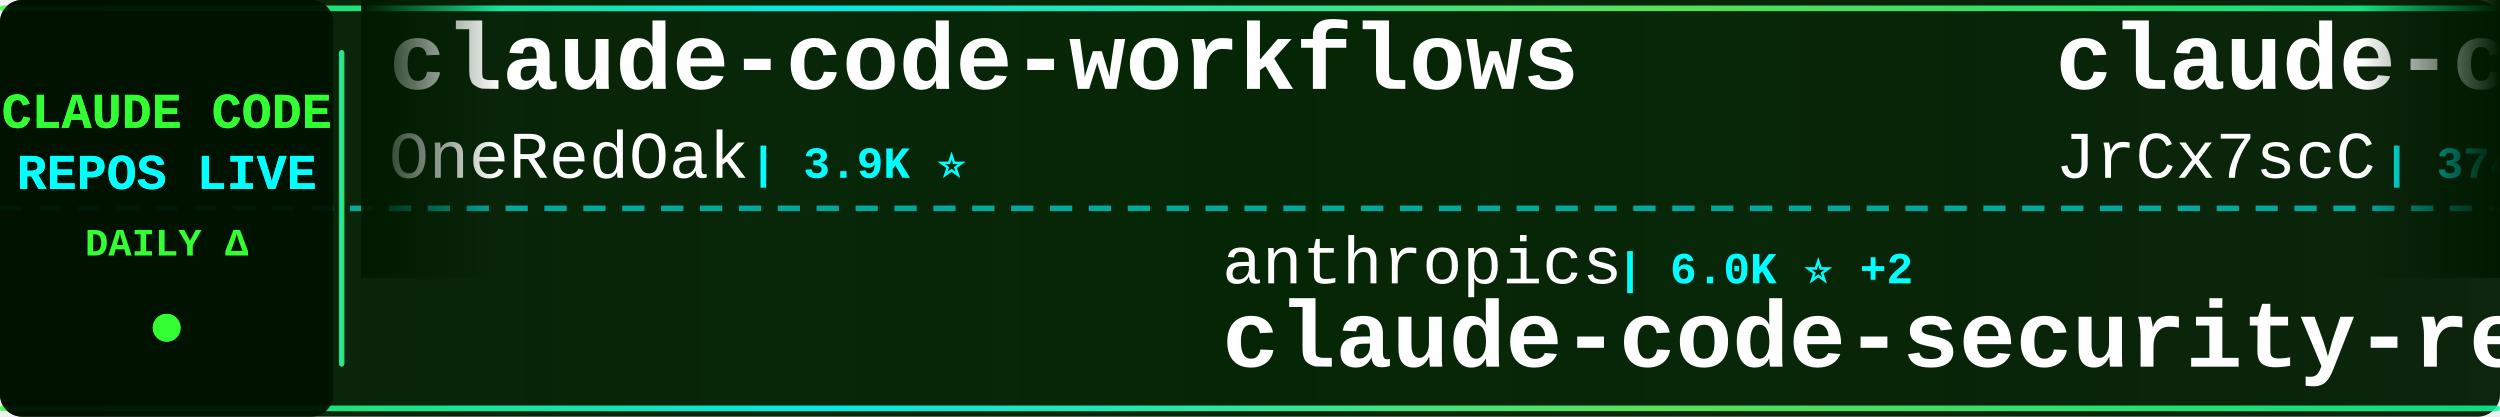
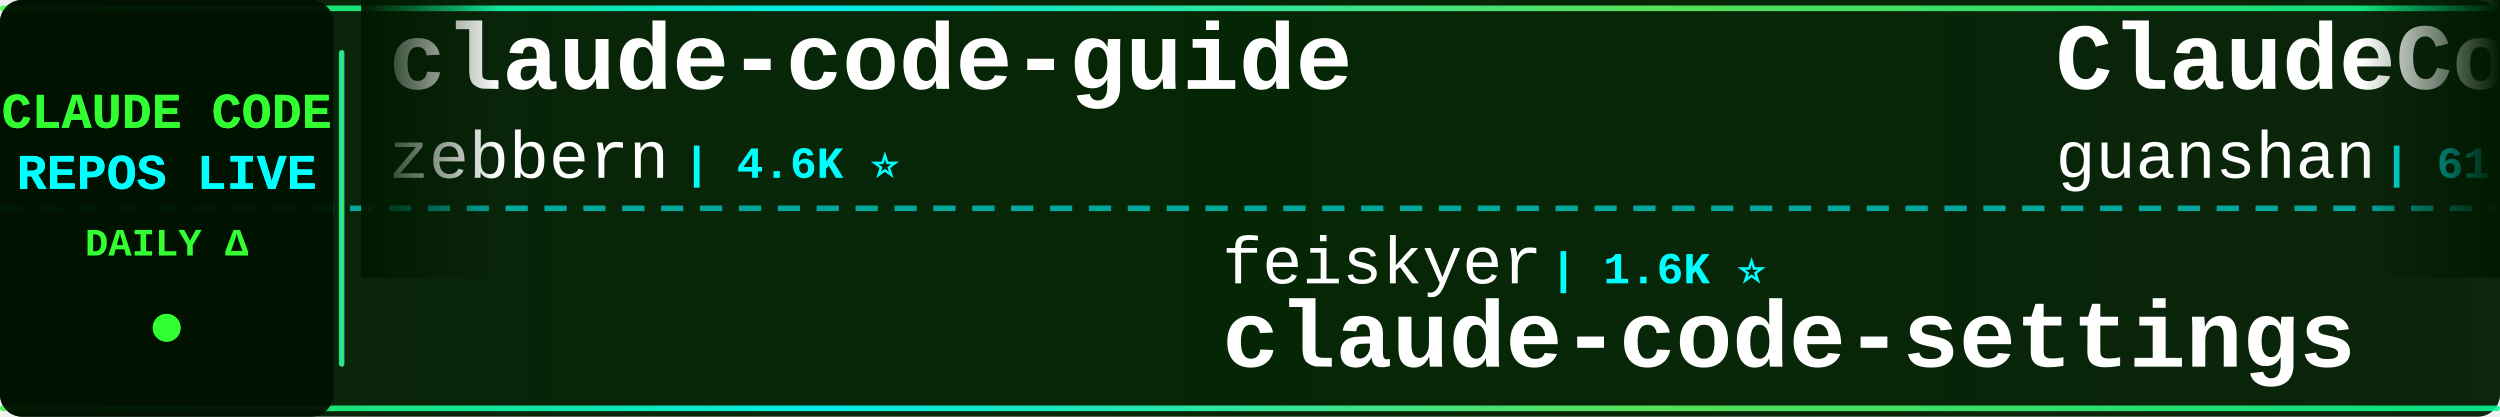
<svg xmlns="http://www.w3.org/2000/svg" width="900" height="150">
  <defs>
    <linearGradient id="tickerBg" x1="0%" y1="0%" x2="100%" y2="0%">
      <stop offset="0%" style="stop-color:#001a00;stop-opacity:0.95" />
      <stop offset="50%" style="stop-color:#002200;stop-opacity:0.98" />
      <stop offset="100%" style="stop-color:#001a00;stop-opacity:0.95" />
    </linearGradient>
    <linearGradient id="borderGrad" x1="0%" y1="0%" x2="100%" y2="0%">
      <stop offset="0%" style="stop-color:#33ff33;stop-opacity:0.85">
        <animate attributeName="stop-opacity" values="0.85;1;0.85" dur="2s" repeatCount="indefinite" />
      </stop>
      <stop offset="33%" style="stop-color:#00ffff;stop-opacity:0.9">
        <animate attributeName="stop-opacity" values="0.9;1;0.9" dur="2.2s" repeatCount="indefinite" />
      </stop>
      <stop offset="66%" style="stop-color:#66ff66;stop-opacity:0.85">
        <animate attributeName="stop-opacity" values="0.85;1;0.85" dur="1.8s" repeatCount="indefinite" />
      </stop>
      <stop offset="100%" style="stop-color:#00ff99;stop-opacity:0.85">
        <animate attributeName="stop-opacity" values="0.85;1;0.85" dur="2s" repeatCount="indefinite" />
      </stop>
    </linearGradient>
    <filter id="textGlow">
      <feGaussianBlur stdDeviation="0.1" result="coloredBlur" />
      <feMerge>
        <feMergeNode in="coloredBlur" />
        <feMergeNode in="SourceGraphic" />
      </feMerge>
    </filter>
    <filter id="metricGlow">
      <feGaussianBlur stdDeviation="0.2" result="coloredBlur" />
      <feMerge>
        <feMergeNode in="coloredBlur" />
        <feMergeNode in="SourceGraphic" />
      </feMerge>
    </filter>
    <linearGradient id="leftFade" x1="0%" y1="0%" x2="100%" y2="0%">
      <stop offset="0%" style="stop-color:#001a00;stop-opacity:1" />
      <stop offset="100%" style="stop-color:#001a00;stop-opacity:0" />
    </linearGradient>
    <linearGradient id="rightFade" x1="0%" y1="0%" x2="100%" y2="0%">
      <stop offset="0%" style="stop-color:#001a00;stop-opacity:0" />
      <stop offset="100%" style="stop-color:#001a00;stop-opacity:1" />
    </linearGradient>
  </defs>
  <rect width="900" height="150" fill="url(#tickerBg)" rx="8" />
  <rect x="0" y="2" width="900" height="2" fill="url(#borderGrad)" rx="1" />
  <rect x="0" y="146" width="900" height="2" fill="url(#borderGrad)" rx="1" />
  <line x1="0" y1="75" x2="900" y2="75" stroke="#00ffff" stroke-width="2" stroke-dasharray="8 6" opacity="0.6" />
  <rect x="0" y="0" width="120" height="150" fill="#001100" opacity="0.95" rx="8" />
  <text x="60" y="46" font-family="'Courier New', monospace" font-size="18" font-weight="bold" fill="#33ff33" text-anchor="middle" filter="url(#textGlow)">
    CLAUDE CODE
  </text>
  <text x="60" y="68" font-family="'Courier New', monospace" font-size="18" font-weight="bold" fill="#00ffff" text-anchor="middle" filter="url(#textGlow)">
    REPOS LIVE
  </text>
  <text x="60" y="92" font-family="'Courier New', monospace" font-size="14" font-weight="bold" fill="#33ff33" text-anchor="middle">
    DAILY Δ
  </text>
  <circle cx="60" cy="118" r="5" fill="#33ff33" filter="url(#metricGlow)">
    <animate attributeName="r" values="4;6;4" dur="1.5s" repeatCount="indefinite" />
    <animate attributeName="opacity" values="0.6;1;0.6" dur="1.5s" repeatCount="indefinite" />
  </circle>
  <rect x="122" y="18" width="2" height="114" fill="url(#borderGrad)" rx="1" />
  <clipPath id="tickerClip">
    <rect x="130" y="0" width="770" height="150" />
  </clipPath>
  <g clip-path="url(#tickerClip)">
    <g id="tickerItems">
      <animateTransform attributeName="transform" attributeType="XML" type="translate" from="0 0" to="-3000 0" dur="54s" repeatCount="indefinite" />
      <g transform="translate(0, 0)">
-         <text x="140" y="32" font-family="'Courier New', monospace" font-size="34" font-weight="bold" fill="#ffffff">claude-code-workflows</text>
-         <text x="140" y="64" font-family="'Courier New', monospace" font-size="24" font-weight="normal" fill="#ffffff" opacity="1.0">OneRedOak</text>
-         <text x="270" y="64" font-family="'Courier New', monospace" font-size="16" font-weight="bold" fill="#00ffff"> | 3.9K ⭐</text>
+         <text x="140" y="32" font-family="'Courier New', monospace" font-size="34" font-weight="bold" fill="#ffffff">claude-code-guide</text>
+         <text x="140" y="64" font-family="'Courier New', monospace" font-size="24" font-weight="normal" fill="#ffffff" opacity="1.0">zebbern</text>
+         <text x="246" y="64" font-family="'Courier New', monospace" font-size="16" font-weight="bold" fill="#00ffff"> | 4.6K ⭐</text>
      </g>
      <g transform="translate(300, 0)">
-         <text x="140" y="102" font-family="'Courier New', monospace" font-size="24" font-weight="normal" fill="#ffffff" opacity="1.0">anthropics</text>
-         <text x="282" y="102" font-family="'Courier New', monospace" font-size="16" font-weight="bold" fill="#00ffff"> | 6.0K ⭐ +2</text>
-         <text x="140" y="132" font-family="'Courier New', monospace" font-size="34" font-weight="bold" fill="#ffffff">claude-code-security-rev...</text>
+         <text x="140" y="102" font-family="'Courier New', monospace" font-size="24" font-weight="normal" fill="#ffffff" opacity="1.0">feiskyer</text>
+         <text x="258" y="102" font-family="'Courier New', monospace" font-size="16" font-weight="bold" fill="#00ffff"> | 1.6K ⭐</text>
+         <text x="140" y="132" font-family="'Courier New', monospace" font-size="34" font-weight="bold" fill="#ffffff">claude-code-settings</text>
      </g>
      <g transform="translate(600, 0)">
-         <text x="140" y="32" font-family="'Courier New', monospace" font-size="34" font-weight="bold" fill="#ffffff">claude-code-source</text>
-         <text x="140" y="64" font-family="'Courier New', monospace" font-size="24" font-weight="normal" fill="#ffffff" opacity="1.0">JrCx7scC</text>
-         <text x="258" y="64" font-family="'Courier New', monospace" font-size="16" font-weight="bold" fill="#00ffff"> | 374 ⭐</text>
+         <text x="140" y="32" font-family="'Courier New', monospace" font-size="34" font-weight="bold" fill="#ffffff">ClaudeCode</text>
+         <text x="140" y="64" font-family="'Courier New', monospace" font-size="24" font-weight="normal" fill="#ffffff" opacity="1.0">guanshan</text>
+         <text x="258" y="64" font-family="'Courier New', monospace" font-size="16" font-weight="bold" fill="#00ffff"> | 61 ⭐</text>
      </g>
      <g transform="translate(900, 0)">
-         <text x="140" y="102" font-family="'Courier New', monospace" font-size="24" font-weight="normal" fill="#ffffff" opacity="1.0">Yeachan-Heo</text>
-         <text x="294" y="102" font-family="'Courier New', monospace" font-size="16" font-weight="bold" fill="#00ffff"> | 38.7K ⭐ +7</text>
-         <text x="140" y="132" font-family="'Courier New', monospace" font-size="34" font-weight="bold" fill="#ffffff">oh-my-claudecode</text>
+         <text x="140" y="102" font-family="'Courier New', monospace" font-size="24" font-weight="normal" fill="#ffffff" opacity="1.0">777genius</text>
+         <text x="270" y="102" font-family="'Courier New', monospace" font-size="16" font-weight="bold" fill="#00ffff"> | 926 ⭐</text>
+         <text x="140" y="132" font-family="'Courier New', monospace" font-size="34" font-weight="bold" fill="#ffffff">claude-code-source-code</text>
      </g>
      <g transform="translate(1200, 0)">
-         <text x="140" y="32" font-family="'Courier New', monospace" font-size="34" font-weight="bold" fill="#ffffff">claude-code</text>
-         <text x="140" y="64" font-family="'Courier New', monospace" font-size="24" font-weight="normal" fill="#ffffff" opacity="1.0">codeaashu</text>
-         <text x="270" y="64" font-family="'Courier New', monospace" font-size="16" font-weight="bold" fill="#00ffff"> | 3.3K ⭐</text>
+         <text x="140" y="32" font-family="'Courier New', monospace" font-size="34" font-weight="bold" fill="#ffffff">claude_code_src</text>
+         <text x="140" y="64" font-family="'Courier New', monospace" font-size="24" font-weight="normal" fill="#ffffff" opacity="1.0">ponponon</text>
+         <text x="258" y="64" font-family="'Courier New', monospace" font-size="16" font-weight="bold" fill="#00ffff"> | 2.3K ⭐</text>
      </g>
      <g transform="translate(1500, 0)">
-         <text x="140" y="102" font-family="'Courier New', monospace" font-size="24" font-weight="normal" fill="#ffffff" opacity="1.0">hangsman</text>
-         <text x="258" y="102" font-family="'Courier New', monospace" font-size="16" font-weight="bold" fill="#00ffff"> | 790 ⭐</text>
-         <text x="140" y="132" font-family="'Courier New', monospace" font-size="34" font-weight="bold" fill="#ffffff">claude-code-source</text>
+         <text x="140" y="102" font-family="'Courier New', monospace" font-size="24" font-weight="normal" fill="#ffffff" opacity="1.0">Alishahryar1</text>
+         <text x="306" y="102" font-family="'Courier New', monospace" font-size="16" font-weight="bold" fill="#00ffff"> | 47.6K ⭐ +193</text>
+         <text x="140" y="132" font-family="'Courier New', monospace" font-size="34" font-weight="bold" fill="#ffffff">free-claude-code</text>
      </g>
      <g transform="translate(1800, 0)">
-         <text x="140" y="32" font-family="'Courier New', monospace" font-size="34" font-weight="bold" fill="#ffffff">arcads-claude-code</text>
-         <text x="140" y="64" font-family="'Courier New', monospace" font-size="24" font-weight="normal" fill="#ffffff" opacity="1.0">krusemediallc</text>
-         <text x="318" y="64" font-family="'Courier New', monospace" font-size="16" font-weight="bold" fill="#00ffff"> | 1.4K ⭐</text>
+         <text x="140" y="32" font-family="'Courier New', monospace" font-size="34" font-weight="bold" fill="#ffffff">claude-code-harness</text>
+         <text x="140" y="64" font-family="'Courier New', monospace" font-size="24" font-weight="normal" fill="#ffffff" opacity="1.0">Chachamaru127</text>
+         <text x="318" y="64" font-family="'Courier New', monospace" font-size="16" font-weight="bold" fill="#00ffff"> | 3.1K ⭐</text>
      </g>
      <g transform="translate(2100, 0)">
-         <text x="140" y="102" font-family="'Courier New', monospace" font-size="24" font-weight="normal" fill="#ffffff" opacity="1.0">jarmuine</text>
-         <text x="258" y="102" font-family="'Courier New', monospace" font-size="16" font-weight="bold" fill="#00ffff"> | 2.3K ⭐</text>
-         <text x="140" y="132" font-family="'Courier New', monospace" font-size="34" font-weight="bold" fill="#ffffff">claude-code</text>
+         <text x="140" y="102" font-family="'Courier New', monospace" font-size="24" font-weight="normal" fill="#ffffff" opacity="1.0">davila7</text>
+         <text x="246" y="102" font-family="'Courier New', monospace" font-size="16" font-weight="bold" fill="#00ffff"> | 30.3K ⭐ +4</text>
+         <text x="140" y="132" font-family="'Courier New', monospace" font-size="34" font-weight="bold" fill="#ffffff">claude-code-templates</text>
      </g>
      <g transform="translate(2400, 0)">
-         <text x="140" y="32" font-family="'Courier New', monospace" font-size="34" font-weight="bold" fill="#ffffff">claude_code_src</text>
-         <text x="140" y="64" font-family="'Courier New', monospace" font-size="24" font-weight="normal" fill="#ffffff" opacity="1.0">ponponon</text>
-         <text x="258" y="64" font-family="'Courier New', monospace" font-size="16" font-weight="bold" fill="#00ffff"> | 2.3K ⭐ +1</text>
+         <text x="140" y="32" font-family="'Courier New', monospace" font-size="34" font-weight="bold" fill="#ffffff">claude-code-my-workflow</text>
+         <text x="140" y="64" font-family="'Courier New', monospace" font-size="24" font-weight="normal" fill="#ffffff" opacity="1.0">pedrohcgs</text>
+         <text x="270" y="64" font-family="'Courier New', monospace" font-size="16" font-weight="bold" fill="#00ffff"> | 1.5K ⭐</text>
      </g>
      <g transform="translate(2700, 0)">
-         <text x="140" y="102" font-family="'Courier New', monospace" font-size="24" font-weight="normal" fill="#ffffff" opacity="1.0">diet103</text>
-         <text x="246" y="102" font-family="'Courier New', monospace" font-size="16" font-weight="bold" fill="#00ffff"> | 10.0K ⭐</text>
-         <text x="140" y="132" font-family="'Courier New', monospace" font-size="34" font-weight="bold" fill="#ffffff">claude-code-infrastructu...</text>
+         <text x="140" y="102" font-family="'Courier New', monospace" font-size="24" font-weight="normal" fill="#ffffff" opacity="1.0">anthropics</text>
+         <text x="282" y="102" font-family="'Courier New', monospace" font-size="16" font-weight="bold" fill="#00ffff"> | 8.7K ⭐ +1</text>
+         <text x="140" y="132" font-family="'Courier New', monospace" font-size="34" font-weight="bold" fill="#ffffff">claude-code-action</text>
      </g>
      <g transform="translate(3000, 0)">
-         <text x="140" y="32" font-family="'Courier New', monospace" font-size="34" font-weight="bold" fill="#ffffff">claude-code-workflows</text>
-         <text x="140" y="64" font-family="'Courier New', monospace" font-size="24" font-weight="normal" fill="#ffffff" opacity="1.0">OneRedOak</text>
-         <text x="270" y="64" font-family="'Courier New', monospace" font-size="16" font-weight="bold" fill="#00ffff"> | 3.9K ⭐</text>
+         <text x="140" y="32" font-family="'Courier New', monospace" font-size="34" font-weight="bold" fill="#ffffff">claude-code-guide</text>
+         <text x="140" y="64" font-family="'Courier New', monospace" font-size="24" font-weight="normal" fill="#ffffff" opacity="1.0">zebbern</text>
+         <text x="246" y="64" font-family="'Courier New', monospace" font-size="16" font-weight="bold" fill="#00ffff"> | 4.6K ⭐</text>
      </g>
      <g transform="translate(3300, 0)">
-         <text x="140" y="102" font-family="'Courier New', monospace" font-size="24" font-weight="normal" fill="#ffffff" opacity="1.0">anthropics</text>
-         <text x="282" y="102" font-family="'Courier New', monospace" font-size="16" font-weight="bold" fill="#00ffff"> | 6.0K ⭐ +2</text>
-         <text x="140" y="132" font-family="'Courier New', monospace" font-size="34" font-weight="bold" fill="#ffffff">claude-code-security-rev...</text>
+         <text x="140" y="102" font-family="'Courier New', monospace" font-size="24" font-weight="normal" fill="#ffffff" opacity="1.0">feiskyer</text>
+         <text x="258" y="102" font-family="'Courier New', monospace" font-size="16" font-weight="bold" fill="#00ffff"> | 1.6K ⭐</text>
+         <text x="140" y="132" font-family="'Courier New', monospace" font-size="34" font-weight="bold" fill="#ffffff">claude-code-settings</text>
      </g>
      <g transform="translate(3600, 0)">
-         <text x="140" y="32" font-family="'Courier New', monospace" font-size="34" font-weight="bold" fill="#ffffff">claude-code-source</text>
-         <text x="140" y="64" font-family="'Courier New', monospace" font-size="24" font-weight="normal" fill="#ffffff" opacity="1.0">JrCx7scC</text>
-         <text x="258" y="64" font-family="'Courier New', monospace" font-size="16" font-weight="bold" fill="#00ffff"> | 374 ⭐</text>
+         <text x="140" y="32" font-family="'Courier New', monospace" font-size="34" font-weight="bold" fill="#ffffff">ClaudeCode</text>
+         <text x="140" y="64" font-family="'Courier New', monospace" font-size="24" font-weight="normal" fill="#ffffff" opacity="1.0">guanshan</text>
+         <text x="258" y="64" font-family="'Courier New', monospace" font-size="16" font-weight="bold" fill="#00ffff"> | 61 ⭐</text>
      </g>
      <g transform="translate(3900, 0)">
-         <text x="140" y="102" font-family="'Courier New', monospace" font-size="24" font-weight="normal" fill="#ffffff" opacity="1.0">Yeachan-Heo</text>
-         <text x="294" y="102" font-family="'Courier New', monospace" font-size="16" font-weight="bold" fill="#00ffff"> | 38.7K ⭐ +7</text>
-         <text x="140" y="132" font-family="'Courier New', monospace" font-size="34" font-weight="bold" fill="#ffffff">oh-my-claudecode</text>
+         <text x="140" y="102" font-family="'Courier New', monospace" font-size="24" font-weight="normal" fill="#ffffff" opacity="1.0">777genius</text>
+         <text x="270" y="102" font-family="'Courier New', monospace" font-size="16" font-weight="bold" fill="#00ffff"> | 926 ⭐</text>
+         <text x="140" y="132" font-family="'Courier New', monospace" font-size="34" font-weight="bold" fill="#ffffff">claude-code-source-code</text>
      </g>
    </g>
  </g>
  <rect x="130" y="0" width="50" height="100" fill="url(#leftFade)" />
  <rect x="850" y="0" width="50" height="100" fill="url(#rightFade)" />
</svg>
